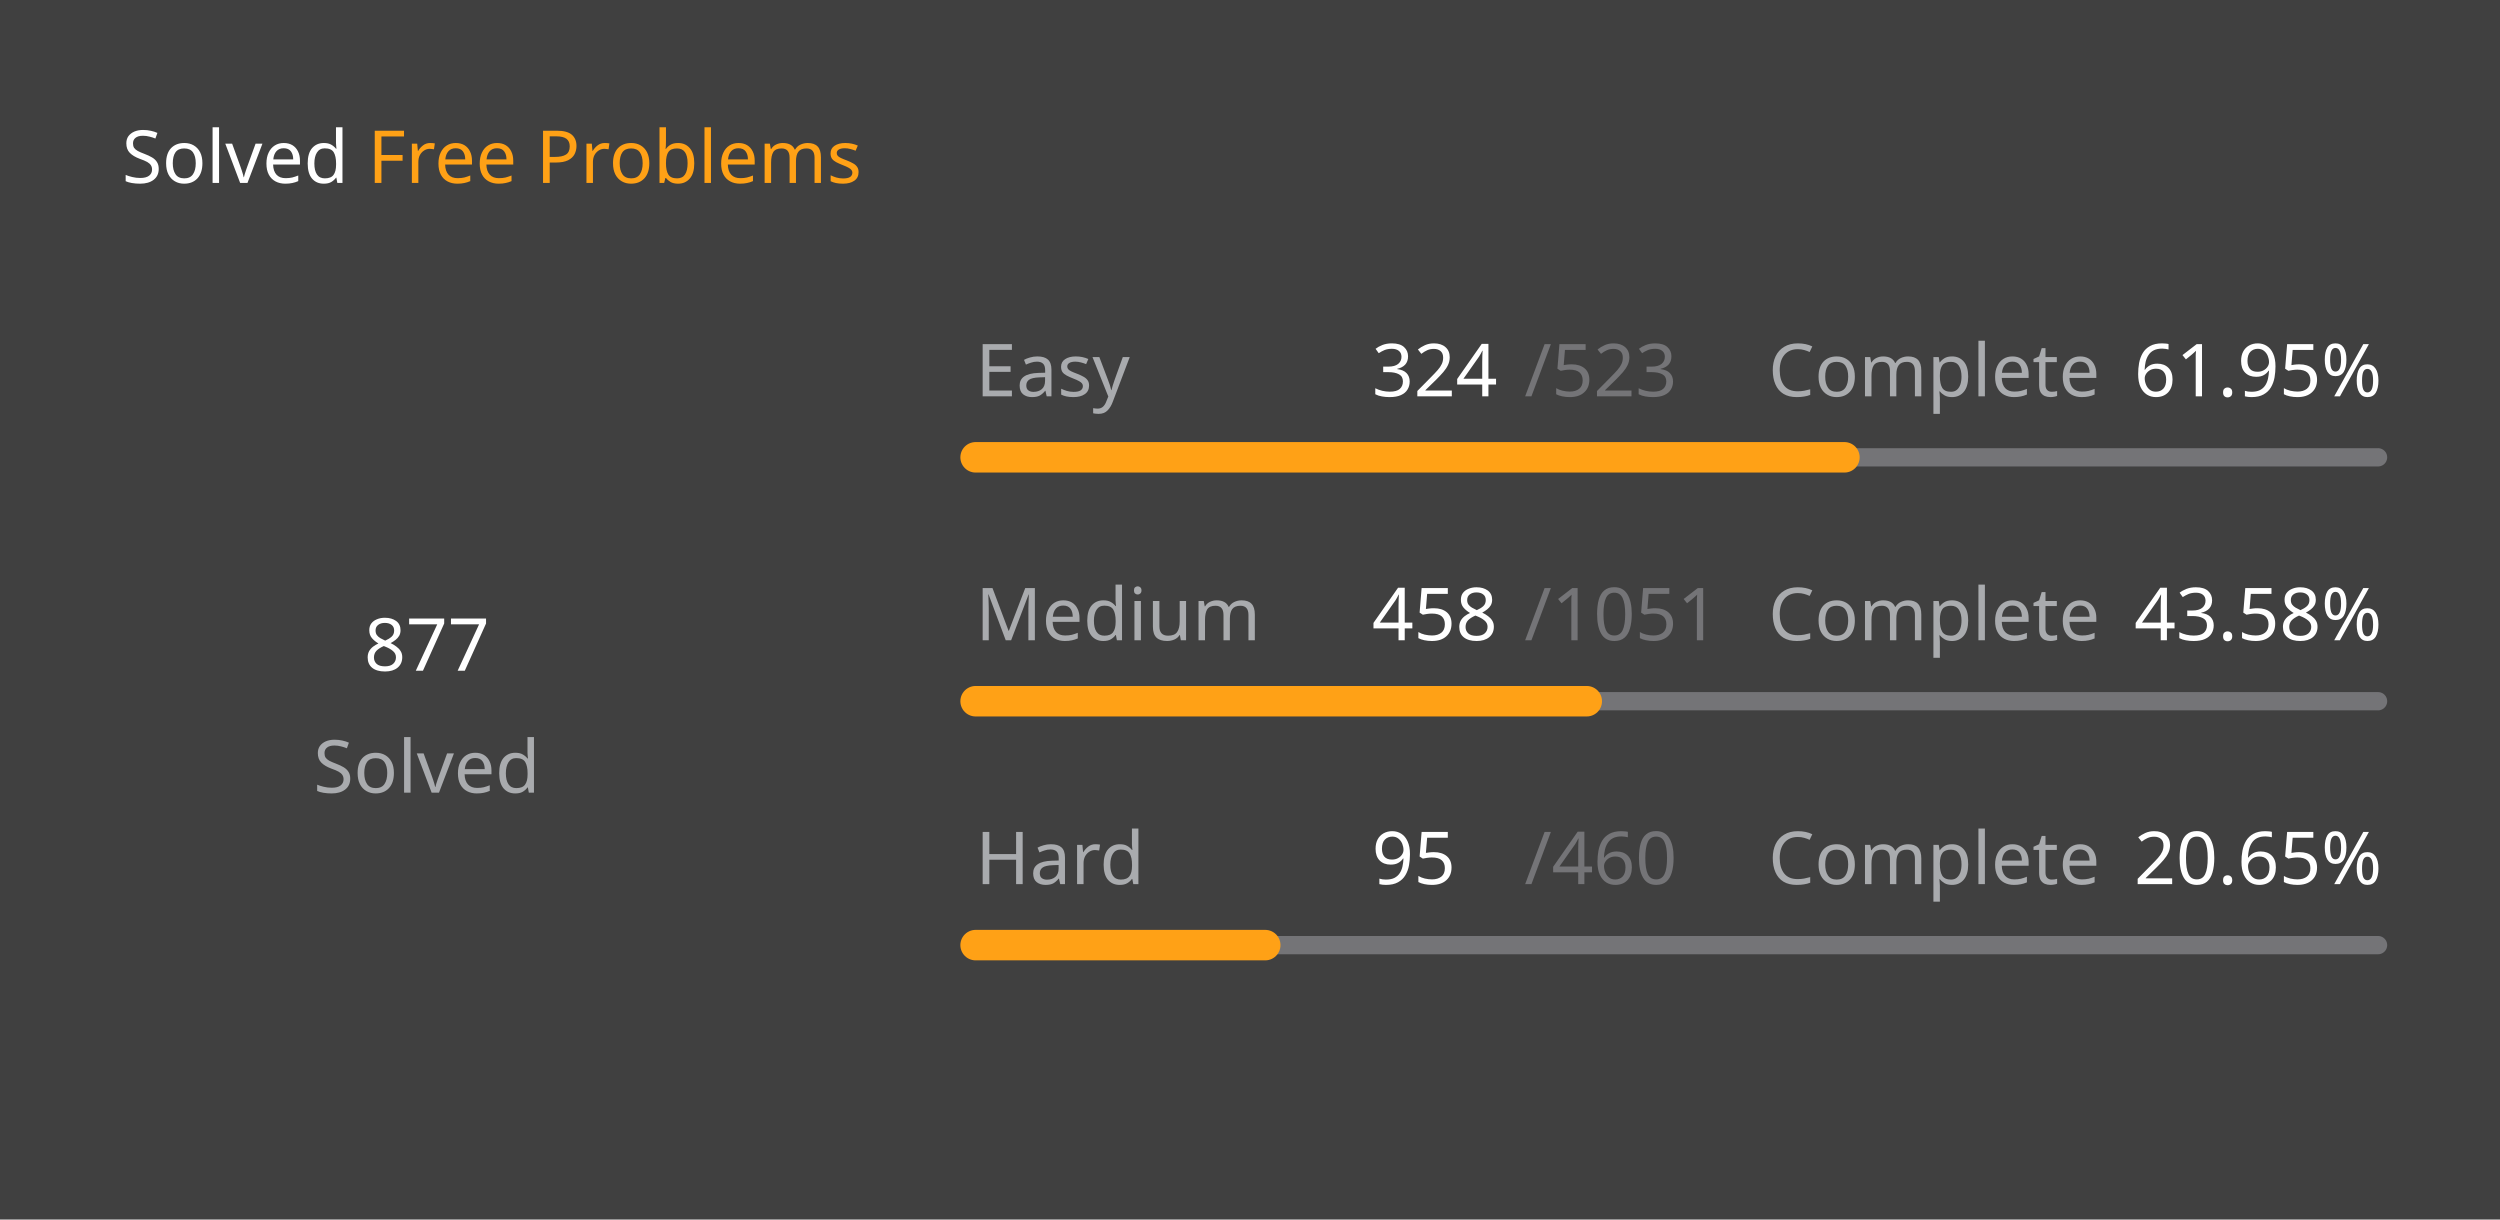
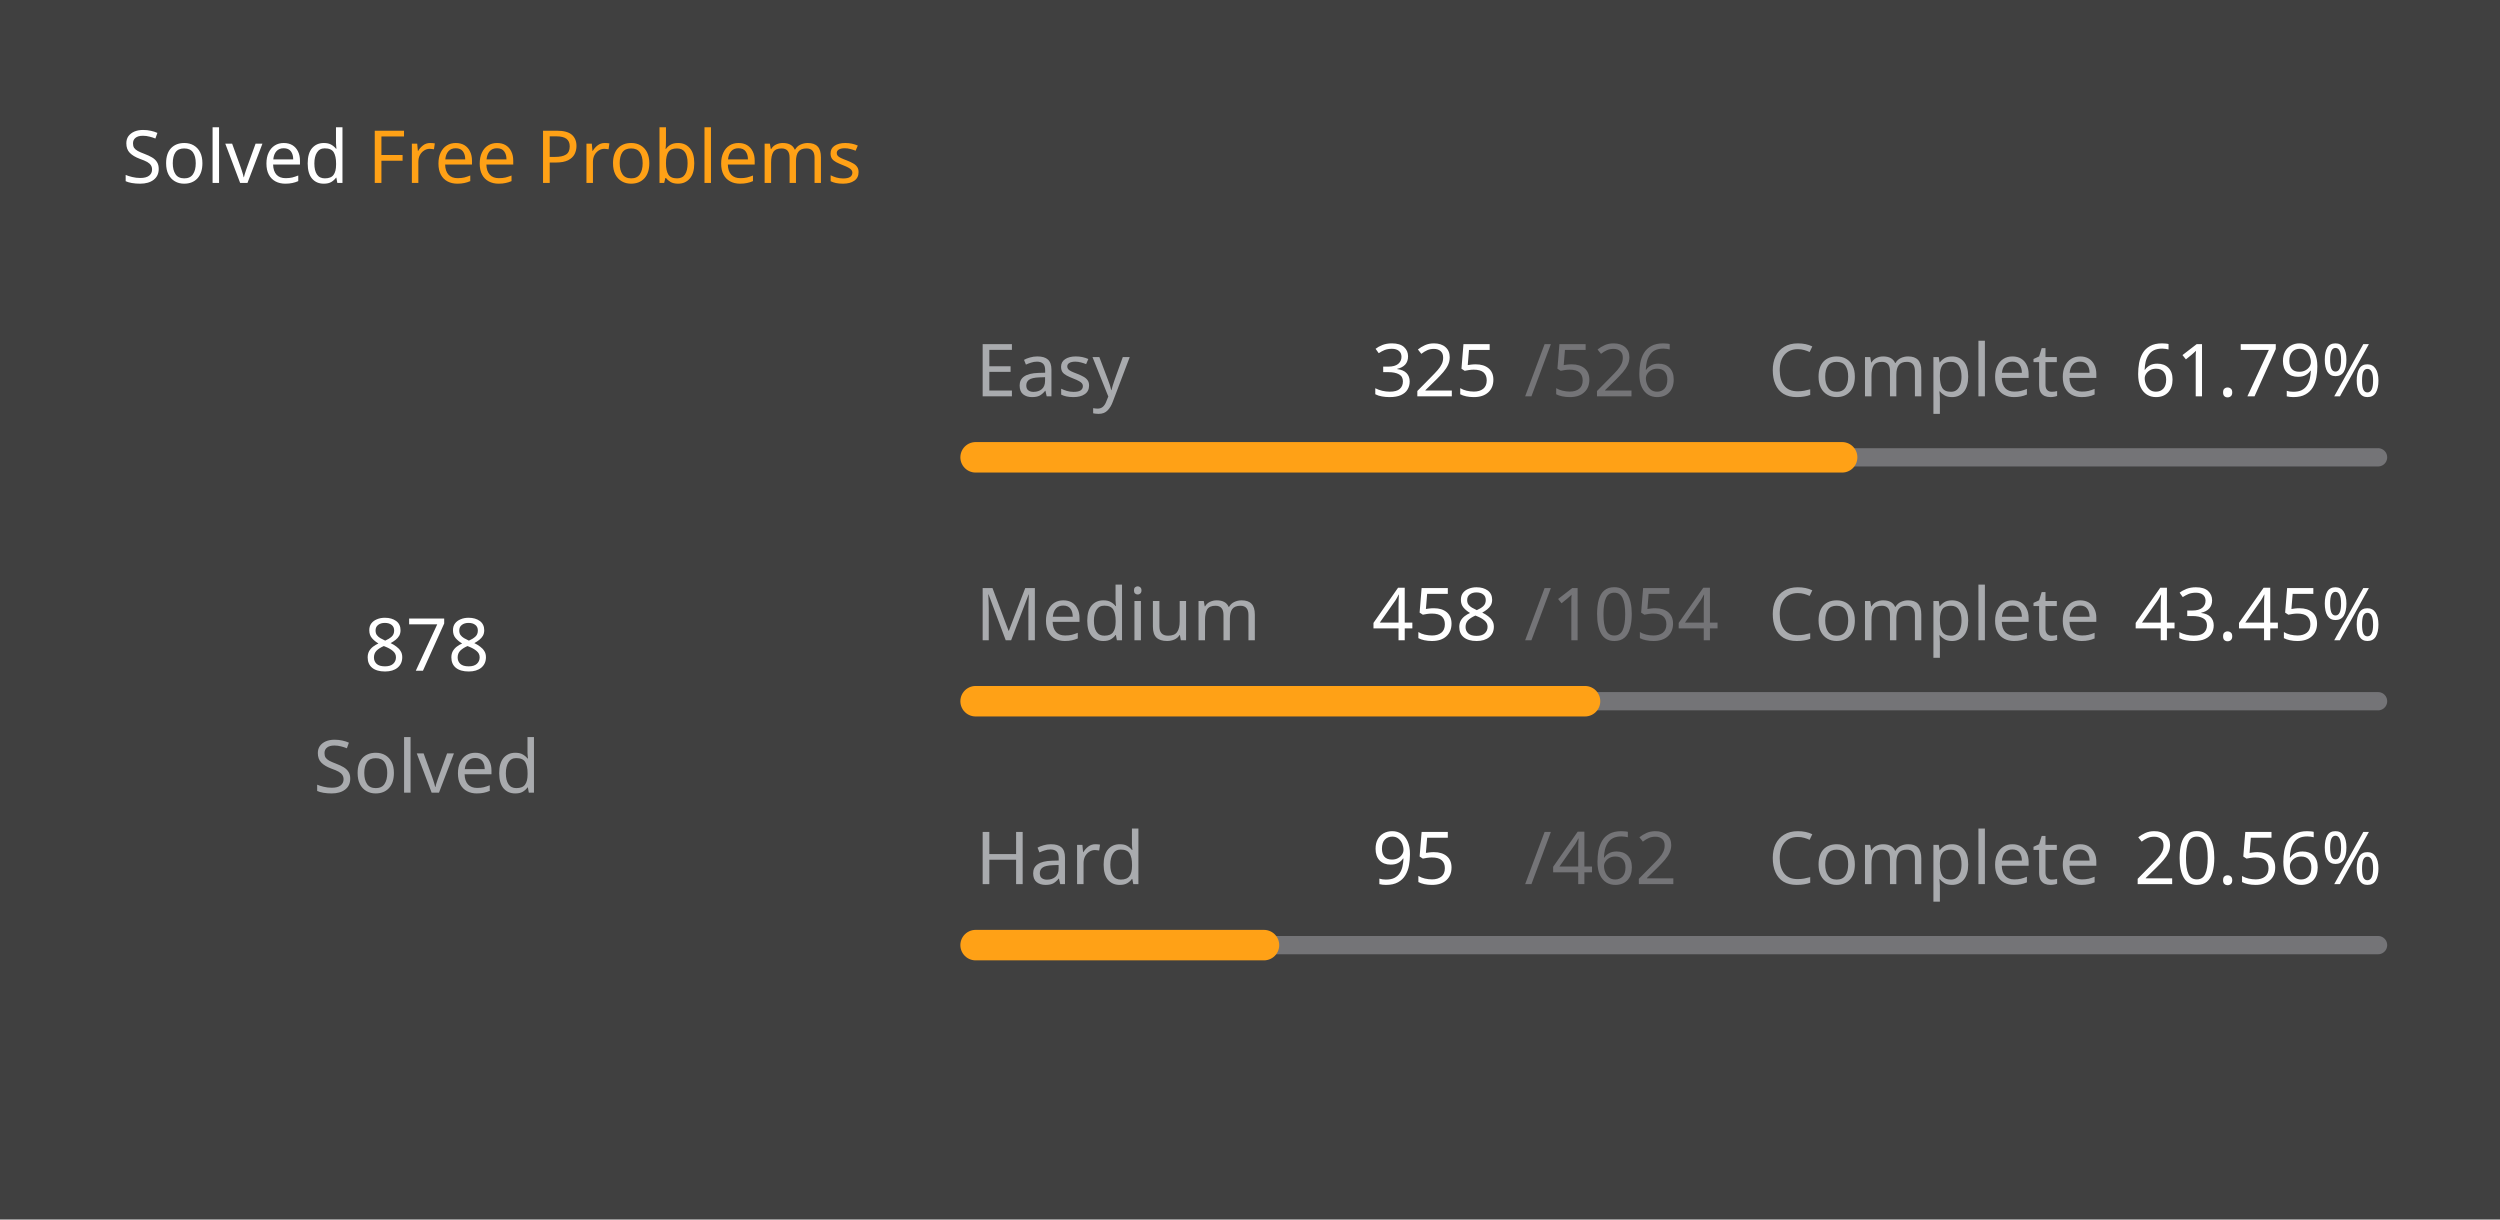
<svg xmlns="http://www.w3.org/2000/svg" version="1.1" height="200" width="410" viewBox="0 0 410 200">
  <style>*{font-family: "Segoe UI", Tahoma, Geneva, Verdana, sans-serif;}</style>
  <style>.title{font-weight: 500;font-size: 1rem;}</style>
  <style>.rotate-90{transform: rotate(-90deg);transform-origin: center;transform-box: fill-box;}</style>
  <style>.state{font-size: .75rem;}</style>
  <style>.light{color: #ffffff;fill: #ffffff;}</style>
  <style>.light-gray{color: #eff2f699;fill: #eff2f699;}</style>
  <style>.dark-gray{color: #ebebf54d;fill: #ebebf54d;}</style>
  <style>.gray{color: #747474;fill: #747474;}</style>
  <style>.orange{color: #ffa116;fill: #ffa116;}</style>
  <style>.background{color: #404040;fill: #404040;}</style>
  <rect fill="#404040" x="0" y="0" width="410" height="200" rx="0.5rem" />
  <g text-anchor="start" text-decoration="1" class="title">
    <text x="20" y="30">
      <tspan class="light">Solved</tspan>
      <tspan class="orange">Free Problems</tspan>
    </text>
  </g>
  <g class="rotate-90">
    <circle fill="none" cx="70" cy="110" r="46" stroke="#747474" stroke-width="3" stroke-linecap="round" />
-     <circle fill="none" cx="70" cy="110" r="46" stroke="#ffa116" stroke-width="5" stroke-linecap="round" stroke-dasharray="124.62 164.407" stroke-dashoffset="0" data-difficult="ALL" />
+     <circle fill="none" cx="70" cy="110" r="46" stroke="#ffa116" stroke-width="5" stroke-linecap="round" stroke-dasharray="124.273 164.754" stroke-dashoffset="0" data-difficult="ALL" />
  </g>
  <g class="state">
    <g text-anchor="middle">
-       <text x="70" y="110" class="light" font-size="1.2rem">877</text>
+       <text x="70" y="110" class="light" font-size="1.2rem">878</text>
      <text x="70" y="130" class="light-gray">Solved</text>
    </g>
    <g>
      <text x="160" y="65" class="light-gray">Easy</text>
-       <text x="225" y="65" class="light">324</text>
-       <text x="250" y="65" class="dark-gray">/523</text>
+       <text x="225" y="65" class="light">325</text>
+       <text x="250" y="65" class="dark-gray">/526</text>
      <text x="290" y="65" class="light-gray">Complete</text>
-       <text x="350" y="65" class="light">61.95%</text>
+       <text x="350" y="65" class="light">61.79%</text>
      <path d="M 160 75 L 390 75" stroke-linecap="round" stroke-linejoin="round" stroke="#ebebf54d" stroke-width="3" />
-       <path d="M 160 75 L 302.486 75" stroke-linecap="round" stroke-linejoin="round" stroke="#ffa116" stroke-width="5" />
+       <path d="M 160 75 L 302.11 75" stroke-linecap="round" stroke-linejoin="round" stroke="#ffa116" stroke-width="5" />
    </g>
    <g>
      <text x="160" y="105" class="light-gray">Medium</text>
      <text x="225" y="105" class="light">458</text>
-       <text x="250" y="105" class="dark-gray">/1051</text>
+       <text x="250" y="105" class="dark-gray">/1054</text>
      <text x="290" y="105" class="light-gray">Complete</text>
-       <text x="350" y="105" class="light">43.58%</text>
+       <text x="350" y="105" class="light">43.45%</text>
      <path d="M 160 115 L 390 115" stroke-linecap="round" stroke-linejoin="round" stroke="#ebebf54d" stroke-width="3" />
-       <path d="M 160 115 L 260.228 115" stroke-linecap="round" stroke-linejoin="round" stroke="#ffa116" stroke-width="5" />
+       <path d="M 160 115 L 259.943 115" stroke-linecap="round" stroke-linejoin="round" stroke="#ffa116" stroke-width="5" />
    </g>
    <g>
      <text x="160" y="145" class="light-gray">Hard</text>
      <text x="225" y="145" class="light">95</text>
-       <text x="250" y="145" class="dark-gray">/460</text>
+       <text x="250" y="145" class="dark-gray">/462</text>
      <text x="290" y="145" class="light-gray">Complete</text>
-       <text x="350" y="145" class="light">20.65%</text>
+       <text x="350" y="145" class="light">20.56%</text>
      <path d="M 160 155 L 390 155" stroke-linecap="round" stroke-linejoin="round" stroke="#ebebf54d" stroke-width="3" />
-       <path d="M 160 155 L 207.5 155" stroke-linecap="round" stroke-linejoin="round" stroke="#ffa116" stroke-width="5" />
+       <path d="M 160 155 L 207.294 155" stroke-linecap="round" stroke-linejoin="round" stroke="#ffa116" stroke-width="5" />
    </g>
  </g>
</svg>
